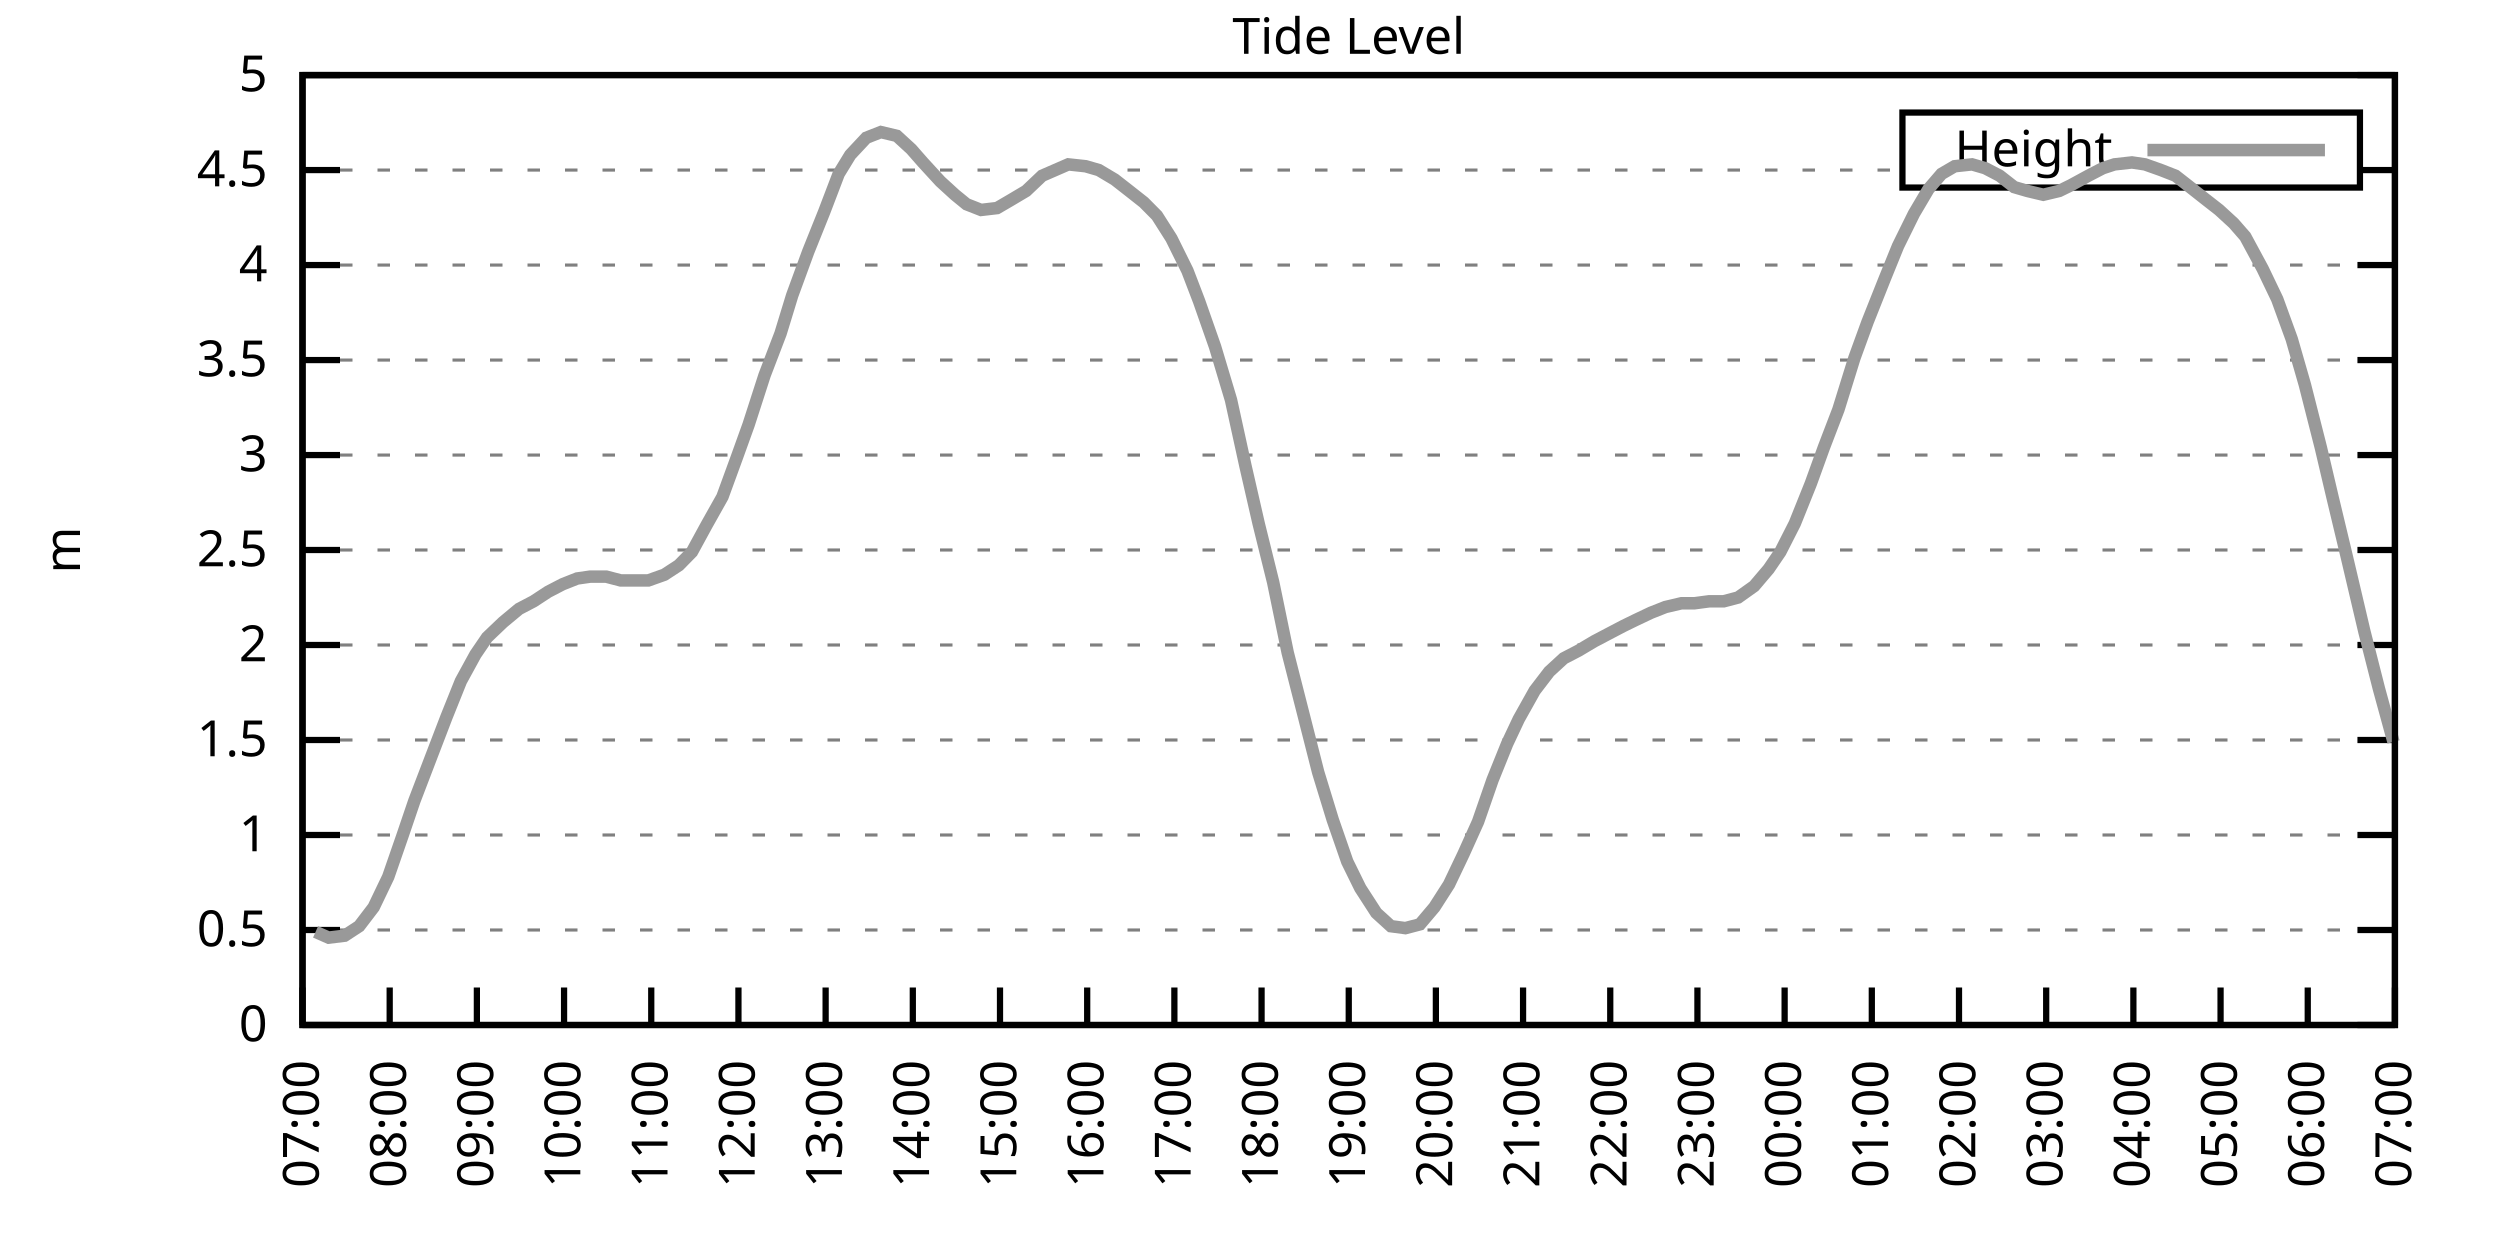
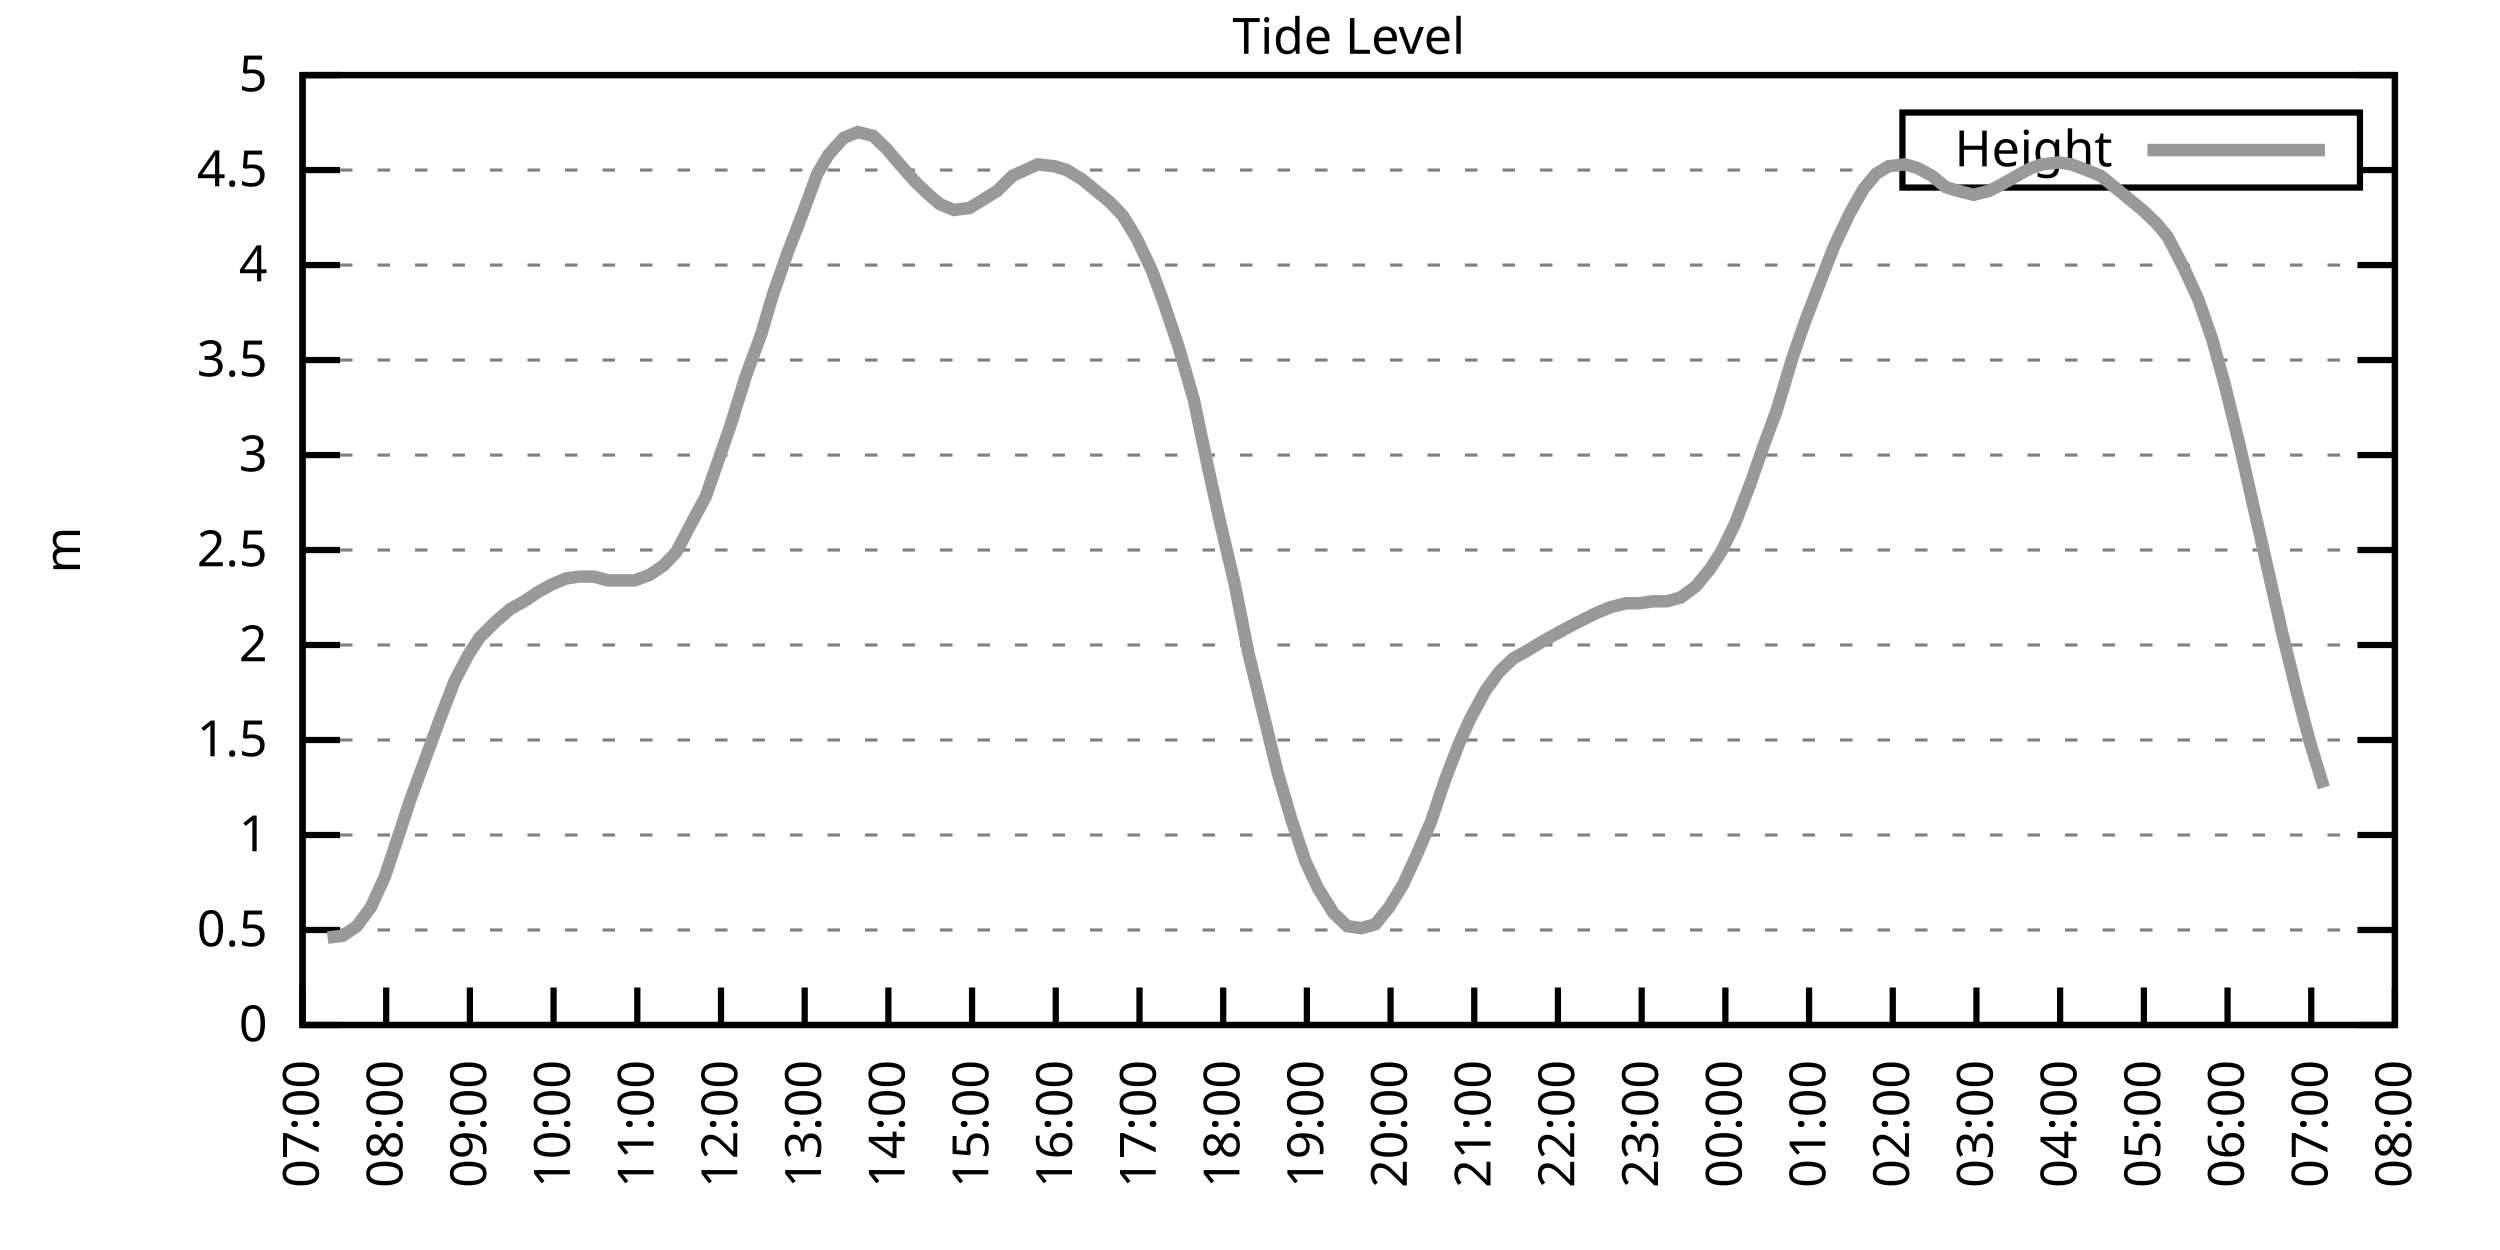
<svg xmlns="http://www.w3.org/2000/svg" xmlns:xlink="http://www.w3.org/1999/xlink" width="400" height="200" viewBox="0 0 400 200">
  <g id="gnuplot_canvas">
    <rect x="0" y="0" width="400" height="200" fill="none" />
    <defs>
      <circle id="gpDot" r="0.5" stroke-width="0.5" stroke="currentColor" />
      <path id="gpPt0" stroke-width="0.333" stroke="currentColor" d="M-1,0 h2 M0,-1 v2" />
      <path id="gpPt1" stroke-width="0.333" stroke="currentColor" d="M-1,-1 L1,1 M1,-1 L-1,1" />
      <path id="gpPt2" stroke-width="0.333" stroke="currentColor" d="M-1,0 L1,0 M0,-1 L0,1 M-1,-1 L1,1 M-1,1 L1,-1" />
      <rect id="gpPt3" stroke-width="0.333" stroke="currentColor" x="-1" y="-1" width="2" height="2" />
      <rect id="gpPt4" stroke-width="0.333" stroke="currentColor" fill="currentColor" x="-1" y="-1" width="2" height="2" />
      <circle id="gpPt5" stroke-width="0.333" stroke="currentColor" cx="0" cy="0" r="1" />
      <use xlink:href="#gpPt5" id="gpPt6" fill="currentColor" stroke="none" />
      <path id="gpPt7" stroke-width="0.333" stroke="currentColor" d="M0,-1.33 L-1.33,0.67 L1.33,0.67 z" />
      <use xlink:href="#gpPt7" id="gpPt8" fill="currentColor" stroke="none" />
      <use xlink:href="#gpPt7" id="gpPt9" stroke="currentColor" transform="rotate(180)" />
      <use xlink:href="#gpPt9" id="gpPt10" fill="currentColor" stroke="none" />
      <use xlink:href="#gpPt3" id="gpPt11" stroke="currentColor" transform="rotate(45)" />
      <use xlink:href="#gpPt11" id="gpPt12" fill="currentColor" stroke="none" />
      <path id="gpPt13" stroke-width="0.333" stroke="currentColor" d="M0,1.330 L1.265,0.411 L0.782,-1.067 L-0.782,-1.076 L-1.265,0.411 z" />
      <use xlink:href="#gpPt13" id="gpPt14" fill="currentColor" stroke="none" />
      <filter id="textbox" filterUnits="objectBoundingBox" x="0" y="0" height="1" width="1">
        <feFlood flood-color="white" flood-opacity="1" result="bgnd" />
        <feComposite in="SourceGraphic" in2="bgnd" operator="atop" />
      </filter>
      <filter id="greybox" filterUnits="objectBoundingBox" x="0" y="0" height="1" width="1">
        <feFlood flood-color="lightgrey" flood-opacity="1" result="grey" />
        <feComposite in="SourceGraphic" in2="grey" operator="atop" />
      </filter>
    </defs>
    <g fill="none" color="white" stroke="currentColor" stroke-width="1.00" stroke-linecap="butt" stroke-linejoin="miter">
</g>
    <g fill="none" color="black" stroke="currentColor" stroke-width="1.00" stroke-linecap="butt" stroke-linejoin="miter">
      <g stroke="none" shape-rendering="crispEdges">
        <polygon fill="rgb(255, 255, 255)" points="48.40,164.00 383.18,164.00 383.18,12.02 48.40,12.02 " />
      </g>
    </g>
    <g fill="none" color="black" stroke="currentColor" stroke-width="1.00" stroke-linecap="butt" stroke-linejoin="miter">
</g>
    <g fill="none" color="black" stroke="black" stroke-width="0.50" stroke-linecap="butt" stroke-linejoin="miter">
</g>
    <g fill="none" color="gray" stroke="currentColor" stroke-width="0.50" stroke-linecap="butt" stroke-linejoin="miter">
      <path stroke="gray" stroke-dasharray="2,4" class="gridline" d="M48.40,164.00 L383.19,164.00  " />
    </g>
    <g fill="none" color="gray" stroke="gray" stroke-width="1.00" stroke-linecap="butt" stroke-linejoin="miter">
</g>
    <g fill="none" color="black" stroke="currentColor" stroke-width="1.00" stroke-linecap="butt" stroke-linejoin="miter">
      <path stroke="black" d="M48.40,164.00 L54.40,164.00 M383.19,164.00 L377.19,164.00  " />
      <g transform="translate(42.80,166.60)" stroke="none" fill="black" font-family="Sans" font-size="8.00" text-anchor="end">
        <text>
          <tspan font-family="Sans"> 0</tspan>
        </text>
      </g>
    </g>
    <g fill="none" color="black" stroke="currentColor" stroke-width="1.00" stroke-linecap="butt" stroke-linejoin="miter">
</g>
    <g fill="none" color="black" stroke="black" stroke-width="0.50" stroke-linecap="butt" stroke-linejoin="miter">
</g>
    <g fill="none" color="gray" stroke="currentColor" stroke-width="0.50" stroke-linecap="butt" stroke-linejoin="miter">
      <path stroke="gray" stroke-dasharray="2,4" class="gridline" d="M48.40,148.80 L383.19,148.80  " />
    </g>
    <g fill="none" color="gray" stroke="gray" stroke-width="1.00" stroke-linecap="butt" stroke-linejoin="miter">
</g>
    <g fill="none" color="black" stroke="currentColor" stroke-width="1.00" stroke-linecap="butt" stroke-linejoin="miter">
      <path stroke="black" d="M48.40,148.80 L54.40,148.80 M383.19,148.80 L377.19,148.80  " />
      <g transform="translate(42.80,151.40)" stroke="none" fill="black" font-family="Sans" font-size="8.00" text-anchor="end">
        <text>
          <tspan font-family="Sans"> 0.5</tspan>
        </text>
      </g>
    </g>
    <g fill="none" color="black" stroke="currentColor" stroke-width="1.00" stroke-linecap="butt" stroke-linejoin="miter">
</g>
    <g fill="none" color="black" stroke="black" stroke-width="0.50" stroke-linecap="butt" stroke-linejoin="miter">
</g>
    <g fill="none" color="gray" stroke="currentColor" stroke-width="0.50" stroke-linecap="butt" stroke-linejoin="miter">
      <path stroke="gray" stroke-dasharray="2,4" class="gridline" d="M48.40,133.60 L383.19,133.60  " />
    </g>
    <g fill="none" color="gray" stroke="gray" stroke-width="1.00" stroke-linecap="butt" stroke-linejoin="miter">
</g>
    <g fill="none" color="black" stroke="currentColor" stroke-width="1.00" stroke-linecap="butt" stroke-linejoin="miter">
      <path stroke="black" d="M48.40,133.60 L54.40,133.60 M383.19,133.60 L377.19,133.60  " />
      <g transform="translate(42.80,136.20)" stroke="none" fill="black" font-family="Sans" font-size="8.00" text-anchor="end">
        <text>
          <tspan font-family="Sans"> 1</tspan>
        </text>
      </g>
    </g>
    <g fill="none" color="black" stroke="currentColor" stroke-width="1.00" stroke-linecap="butt" stroke-linejoin="miter">
</g>
    <g fill="none" color="black" stroke="black" stroke-width="0.50" stroke-linecap="butt" stroke-linejoin="miter">
</g>
    <g fill="none" color="gray" stroke="currentColor" stroke-width="0.50" stroke-linecap="butt" stroke-linejoin="miter">
      <path stroke="gray" stroke-dasharray="2,4" class="gridline" d="M48.40,118.40 L383.19,118.40  " />
    </g>
    <g fill="none" color="gray" stroke="gray" stroke-width="1.00" stroke-linecap="butt" stroke-linejoin="miter">
</g>
    <g fill="none" color="black" stroke="currentColor" stroke-width="1.00" stroke-linecap="butt" stroke-linejoin="miter">
      <path stroke="black" d="M48.40,118.40 L54.40,118.40 M383.19,118.40 L377.19,118.40  " />
      <g transform="translate(42.80,121.00)" stroke="none" fill="black" font-family="Sans" font-size="8.00" text-anchor="end">
        <text>
          <tspan font-family="Sans"> 1.5</tspan>
        </text>
      </g>
    </g>
    <g fill="none" color="black" stroke="currentColor" stroke-width="1.00" stroke-linecap="butt" stroke-linejoin="miter">
</g>
    <g fill="none" color="black" stroke="black" stroke-width="0.50" stroke-linecap="butt" stroke-linejoin="miter">
</g>
    <g fill="none" color="gray" stroke="currentColor" stroke-width="0.50" stroke-linecap="butt" stroke-linejoin="miter">
      <path stroke="gray" stroke-dasharray="2,4" class="gridline" d="M48.40,103.20 L383.19,103.20  " />
    </g>
    <g fill="none" color="gray" stroke="gray" stroke-width="1.00" stroke-linecap="butt" stroke-linejoin="miter">
</g>
    <g fill="none" color="black" stroke="currentColor" stroke-width="1.00" stroke-linecap="butt" stroke-linejoin="miter">
      <path stroke="black" d="M48.40,103.20 L54.40,103.20 M383.19,103.20 L377.19,103.20  " />
      <g transform="translate(42.80,105.80)" stroke="none" fill="black" font-family="Sans" font-size="8.00" text-anchor="end">
        <text>
          <tspan font-family="Sans"> 2</tspan>
        </text>
      </g>
    </g>
    <g fill="none" color="black" stroke="currentColor" stroke-width="1.00" stroke-linecap="butt" stroke-linejoin="miter">
</g>
    <g fill="none" color="black" stroke="black" stroke-width="0.50" stroke-linecap="butt" stroke-linejoin="miter">
</g>
    <g fill="none" color="gray" stroke="currentColor" stroke-width="0.50" stroke-linecap="butt" stroke-linejoin="miter">
      <path stroke="gray" stroke-dasharray="2,4" class="gridline" d="M48.40,88.00 L383.19,88.00  " />
    </g>
    <g fill="none" color="gray" stroke="gray" stroke-width="1.00" stroke-linecap="butt" stroke-linejoin="miter">
</g>
    <g fill="none" color="black" stroke="currentColor" stroke-width="1.00" stroke-linecap="butt" stroke-linejoin="miter">
      <path stroke="black" d="M48.40,88.00 L54.40,88.00 M383.19,88.00 L377.19,88.00  " />
      <g transform="translate(42.80,90.60)" stroke="none" fill="black" font-family="Sans" font-size="8.00" text-anchor="end">
        <text>
          <tspan font-family="Sans"> 2.5</tspan>
        </text>
      </g>
    </g>
    <g fill="none" color="black" stroke="currentColor" stroke-width="1.00" stroke-linecap="butt" stroke-linejoin="miter">
</g>
    <g fill="none" color="black" stroke="black" stroke-width="0.50" stroke-linecap="butt" stroke-linejoin="miter">
</g>
    <g fill="none" color="gray" stroke="currentColor" stroke-width="0.50" stroke-linecap="butt" stroke-linejoin="miter">
      <path stroke="gray" stroke-dasharray="2,4" class="gridline" d="M48.40,72.81 L383.19,72.81  " />
    </g>
    <g fill="none" color="gray" stroke="gray" stroke-width="1.00" stroke-linecap="butt" stroke-linejoin="miter">
</g>
    <g fill="none" color="black" stroke="currentColor" stroke-width="1.00" stroke-linecap="butt" stroke-linejoin="miter">
      <path stroke="black" d="M48.40,72.81 L54.40,72.81 M383.19,72.81 L377.19,72.81  " />
      <g transform="translate(42.80,75.41)" stroke="none" fill="black" font-family="Sans" font-size="8.00" text-anchor="end">
        <text>
          <tspan font-family="Sans"> 3</tspan>
        </text>
      </g>
    </g>
    <g fill="none" color="black" stroke="currentColor" stroke-width="1.00" stroke-linecap="butt" stroke-linejoin="miter">
</g>
    <g fill="none" color="black" stroke="black" stroke-width="0.50" stroke-linecap="butt" stroke-linejoin="miter">
</g>
    <g fill="none" color="gray" stroke="currentColor" stroke-width="0.50" stroke-linecap="butt" stroke-linejoin="miter">
      <path stroke="gray" stroke-dasharray="2,4" class="gridline" d="M48.40,57.61 L383.19,57.61  " />
    </g>
    <g fill="none" color="gray" stroke="gray" stroke-width="1.00" stroke-linecap="butt" stroke-linejoin="miter">
</g>
    <g fill="none" color="black" stroke="currentColor" stroke-width="1.00" stroke-linecap="butt" stroke-linejoin="miter">
      <path stroke="black" d="M48.40,57.61 L54.40,57.61 M383.19,57.61 L377.19,57.61  " />
      <g transform="translate(42.80,60.21)" stroke="none" fill="black" font-family="Sans" font-size="8.00" text-anchor="end">
        <text>
          <tspan font-family="Sans"> 3.5</tspan>
        </text>
      </g>
    </g>
    <g fill="none" color="black" stroke="currentColor" stroke-width="1.00" stroke-linecap="butt" stroke-linejoin="miter">
</g>
    <g fill="none" color="black" stroke="black" stroke-width="0.50" stroke-linecap="butt" stroke-linejoin="miter">
</g>
    <g fill="none" color="gray" stroke="currentColor" stroke-width="0.50" stroke-linecap="butt" stroke-linejoin="miter">
      <path stroke="gray" stroke-dasharray="2,4" class="gridline" d="M48.40,42.41 L383.19,42.41  " />
    </g>
    <g fill="none" color="gray" stroke="gray" stroke-width="1.00" stroke-linecap="butt" stroke-linejoin="miter">
</g>
    <g fill="none" color="black" stroke="currentColor" stroke-width="1.00" stroke-linecap="butt" stroke-linejoin="miter">
      <path stroke="black" d="M48.40,42.41 L54.40,42.41 M383.19,42.41 L377.19,42.41  " />
      <g transform="translate(42.80,45.01)" stroke="none" fill="black" font-family="Sans" font-size="8.00" text-anchor="end">
        <text>
          <tspan font-family="Sans"> 4</tspan>
        </text>
      </g>
    </g>
    <g fill="none" color="black" stroke="currentColor" stroke-width="1.00" stroke-linecap="butt" stroke-linejoin="miter">
</g>
    <g fill="none" color="black" stroke="black" stroke-width="0.50" stroke-linecap="butt" stroke-linejoin="miter">
</g>
    <g fill="none" color="gray" stroke="currentColor" stroke-width="0.50" stroke-linecap="butt" stroke-linejoin="miter">
      <path stroke="gray" stroke-dasharray="2,4" class="gridline" d="M48.40,27.21 L304.39,27.21 M377.59,27.21 L383.19,27.21  " />
    </g>
    <g fill="none" color="gray" stroke="gray" stroke-width="1.00" stroke-linecap="butt" stroke-linejoin="miter">
</g>
    <g fill="none" color="black" stroke="currentColor" stroke-width="1.00" stroke-linecap="butt" stroke-linejoin="miter">
      <path stroke="black" d="M48.40,27.21 L54.40,27.21 M383.19,27.21 L377.19,27.21  " />
      <g transform="translate(42.80,29.81)" stroke="none" fill="black" font-family="Sans" font-size="8.00" text-anchor="end">
        <text>
          <tspan font-family="Sans"> 4.5</tspan>
        </text>
      </g>
    </g>
    <g fill="none" color="black" stroke="currentColor" stroke-width="1.00" stroke-linecap="butt" stroke-linejoin="miter">
</g>
    <g fill="none" color="black" stroke="black" stroke-width="0.50" stroke-linecap="butt" stroke-linejoin="miter">
</g>
    <g fill="none" color="gray" stroke="currentColor" stroke-width="0.50" stroke-linecap="butt" stroke-linejoin="miter">
      <path stroke="gray" stroke-dasharray="2,4" class="gridline" d="M48.40,12.01 L383.19,12.01  " />
    </g>
    <g fill="none" color="gray" stroke="gray" stroke-width="1.00" stroke-linecap="butt" stroke-linejoin="miter">
</g>
    <g fill="none" color="black" stroke="currentColor" stroke-width="1.00" stroke-linecap="butt" stroke-linejoin="miter">
      <path stroke="black" d="M48.40,12.01 L54.40,12.01 M383.19,12.01 L377.19,12.01  " />
      <g transform="translate(42.80,14.61)" stroke="none" fill="black" font-family="Sans" font-size="8.00" text-anchor="end">
        <text>
          <tspan font-family="Sans"> 5</tspan>
        </text>
      </g>
    </g>
    <g fill="none" color="black" stroke="currentColor" stroke-width="1.00" stroke-linecap="butt" stroke-linejoin="miter">
      <path stroke="black" d="M48.40,164.00 L48.40,158.00  " />
      <g transform="translate(51.00,169.60) rotate(270.00)" stroke="none" fill="black" font-family="Sans" font-size="8.00" text-anchor="end">
        <text>
          <tspan font-family="Sans">07:00</tspan>
        </text>
      </g>
    </g>
    <g fill="none" color="black" stroke="currentColor" stroke-width="1.00" stroke-linecap="butt" stroke-linejoin="miter">
-       <path stroke="black" d="M62.35,164.00 L62.35,158.00  " />
-       <g transform="translate(64.95,169.60) rotate(270.00)" stroke="none" fill="black" font-family="Sans" font-size="8.00" text-anchor="end">
+       <path stroke="black" d="M61.79,164.00 L61.79,158.00  " />
+       <g transform="translate(64.39,169.60) rotate(270.00)" stroke="none" fill="black" font-family="Sans" font-size="8.00" text-anchor="end">
        <text>
          <tspan font-family="Sans">08:00</tspan>
        </text>
      </g>
    </g>
    <g fill="none" color="black" stroke="currentColor" stroke-width="1.00" stroke-linecap="butt" stroke-linejoin="miter">
-       <path stroke="black" d="M76.30,164.00 L76.30,158.00  " />
-       <g transform="translate(78.90,169.60) rotate(270.00)" stroke="none" fill="black" font-family="Sans" font-size="8.00" text-anchor="end">
+       <path stroke="black" d="M75.18,164.00 L75.18,158.00  " />
+       <g transform="translate(77.78,169.60) rotate(270.00)" stroke="none" fill="black" font-family="Sans" font-size="8.00" text-anchor="end">
        <text>
          <tspan font-family="Sans">09:00</tspan>
        </text>
      </g>
    </g>
    <g fill="none" color="black" stroke="currentColor" stroke-width="1.00" stroke-linecap="butt" stroke-linejoin="miter">
-       <path stroke="black" d="M90.25,164.00 L90.25,158.00  " />
-       <g transform="translate(92.85,169.60) rotate(270.00)" stroke="none" fill="black" font-family="Sans" font-size="8.00" text-anchor="end">
+       <path stroke="black" d="M88.57,164.00 L88.57,158.00  " />
+       <g transform="translate(91.17,169.60) rotate(270.00)" stroke="none" fill="black" font-family="Sans" font-size="8.00" text-anchor="end">
        <text>
          <tspan font-family="Sans">10:00</tspan>
        </text>
      </g>
    </g>
    <g fill="none" color="black" stroke="currentColor" stroke-width="1.00" stroke-linecap="butt" stroke-linejoin="miter">
-       <path stroke="black" d="M104.20,164.00 L104.20,158.00  " />
-       <g transform="translate(106.80,169.60) rotate(270.00)" stroke="none" fill="black" font-family="Sans" font-size="8.00" text-anchor="end">
+       <path stroke="black" d="M101.97,164.00 L101.97,158.00  " />
+       <g transform="translate(104.57,169.60) rotate(270.00)" stroke="none" fill="black" font-family="Sans" font-size="8.00" text-anchor="end">
        <text>
          <tspan font-family="Sans">11:00</tspan>
        </text>
      </g>
    </g>
    <g fill="none" color="black" stroke="currentColor" stroke-width="1.00" stroke-linecap="butt" stroke-linejoin="miter">
-       <path stroke="black" d="M118.15,164.00 L118.15,158.00  " />
-       <g transform="translate(120.75,169.60) rotate(270.00)" stroke="none" fill="black" font-family="Sans" font-size="8.00" text-anchor="end">
+       <path stroke="black" d="M115.36,164.00 L115.36,158.00  " />
+       <g transform="translate(117.96,169.60) rotate(270.00)" stroke="none" fill="black" font-family="Sans" font-size="8.00" text-anchor="end">
        <text>
          <tspan font-family="Sans">12:00</tspan>
        </text>
      </g>
    </g>
    <g fill="none" color="black" stroke="currentColor" stroke-width="1.00" stroke-linecap="butt" stroke-linejoin="miter">
-       <path stroke="black" d="M132.10,164.00 L132.10,158.00  " />
-       <g transform="translate(134.70,169.60) rotate(270.00)" stroke="none" fill="black" font-family="Sans" font-size="8.00" text-anchor="end">
+       <path stroke="black" d="M128.75,164.00 L128.75,158.00  " />
+       <g transform="translate(131.35,169.60) rotate(270.00)" stroke="none" fill="black" font-family="Sans" font-size="8.00" text-anchor="end">
        <text>
          <tspan font-family="Sans">13:00</tspan>
        </text>
      </g>
    </g>
    <g fill="none" color="black" stroke="currentColor" stroke-width="1.00" stroke-linecap="butt" stroke-linejoin="miter">
-       <path stroke="black" d="M146.05,164.00 L146.05,158.00  " />
-       <g transform="translate(148.65,169.60) rotate(270.00)" stroke="none" fill="black" font-family="Sans" font-size="8.00" text-anchor="end">
+       <path stroke="black" d="M142.14,164.00 L142.14,158.00  " />
+       <g transform="translate(144.74,169.60) rotate(270.00)" stroke="none" fill="black" font-family="Sans" font-size="8.00" text-anchor="end">
        <text>
          <tspan font-family="Sans">14:00</tspan>
        </text>
      </g>
    </g>
    <g fill="none" color="black" stroke="currentColor" stroke-width="1.00" stroke-linecap="butt" stroke-linejoin="miter">
-       <path stroke="black" d="M160.00,164.00 L160.00,158.00  " />
-       <g transform="translate(162.60,169.60) rotate(270.00)" stroke="none" fill="black" font-family="Sans" font-size="8.00" text-anchor="end">
+       <path stroke="black" d="M155.53,164.00 L155.53,158.00  " />
+       <g transform="translate(158.13,169.60) rotate(270.00)" stroke="none" fill="black" font-family="Sans" font-size="8.00" text-anchor="end">
        <text>
          <tspan font-family="Sans">15:00</tspan>
        </text>
      </g>
    </g>
    <g fill="none" color="black" stroke="currentColor" stroke-width="1.00" stroke-linecap="butt" stroke-linejoin="miter">
-       <path stroke="black" d="M173.95,164.00 L173.95,158.00  " />
-       <g transform="translate(176.55,169.60) rotate(270.00)" stroke="none" fill="black" font-family="Sans" font-size="8.00" text-anchor="end">
+       <path stroke="black" d="M168.92,164.00 L168.92,158.00  " />
+       <g transform="translate(171.52,169.60) rotate(270.00)" stroke="none" fill="black" font-family="Sans" font-size="8.00" text-anchor="end">
        <text>
          <tspan font-family="Sans">16:00</tspan>
        </text>
      </g>
    </g>
    <g fill="none" color="black" stroke="currentColor" stroke-width="1.00" stroke-linecap="butt" stroke-linejoin="miter">
-       <path stroke="black" d="M187.90,164.00 L187.90,158.00  " />
-       <g transform="translate(190.50,169.60) rotate(270.00)" stroke="none" fill="black" font-family="Sans" font-size="8.00" text-anchor="end">
+       <path stroke="black" d="M182.32,164.00 L182.32,158.00  " />
+       <g transform="translate(184.92,169.60) rotate(270.00)" stroke="none" fill="black" font-family="Sans" font-size="8.00" text-anchor="end">
        <text>
          <tspan font-family="Sans">17:00</tspan>
        </text>
      </g>
    </g>
    <g fill="none" color="black" stroke="currentColor" stroke-width="1.00" stroke-linecap="butt" stroke-linejoin="miter">
-       <path stroke="black" d="M201.85,164.00 L201.85,158.00  " />
-       <g transform="translate(204.45,169.60) rotate(270.00)" stroke="none" fill="black" font-family="Sans" font-size="8.00" text-anchor="end">
+       <path stroke="black" d="M195.71,164.00 L195.71,158.00  " />
+       <g transform="translate(198.31,169.60) rotate(270.00)" stroke="none" fill="black" font-family="Sans" font-size="8.00" text-anchor="end">
        <text>
          <tspan font-family="Sans">18:00</tspan>
        </text>
      </g>
    </g>
    <g fill="none" color="black" stroke="currentColor" stroke-width="1.00" stroke-linecap="butt" stroke-linejoin="miter">
-       <path stroke="black" d="M215.80,164.00 L215.80,158.00  " />
-       <g transform="translate(218.40,169.60) rotate(270.00)" stroke="none" fill="black" font-family="Sans" font-size="8.00" text-anchor="end">
+       <path stroke="black" d="M209.10,164.00 L209.10,158.00  " />
+       <g transform="translate(211.70,169.60) rotate(270.00)" stroke="none" fill="black" font-family="Sans" font-size="8.00" text-anchor="end">
        <text>
          <tspan font-family="Sans">19:00</tspan>
        </text>
      </g>
    </g>
    <g fill="none" color="black" stroke="currentColor" stroke-width="1.00" stroke-linecap="butt" stroke-linejoin="miter">
-       <path stroke="black" d="M229.74,164.00 L229.74,158.00  " />
-       <g transform="translate(232.34,169.60) rotate(270.00)" stroke="none" fill="black" font-family="Sans" font-size="8.00" text-anchor="end">
+       <path stroke="black" d="M222.49,164.00 L222.49,158.00  " />
+       <g transform="translate(225.09,169.60) rotate(270.00)" stroke="none" fill="black" font-family="Sans" font-size="8.00" text-anchor="end">
        <text>
          <tspan font-family="Sans">20:00</tspan>
        </text>
      </g>
    </g>
    <g fill="none" color="black" stroke="currentColor" stroke-width="1.00" stroke-linecap="butt" stroke-linejoin="miter">
-       <path stroke="black" d="M243.69,164.00 L243.69,158.00  " />
-       <g transform="translate(246.29,169.60) rotate(270.00)" stroke="none" fill="black" font-family="Sans" font-size="8.00" text-anchor="end">
+       <path stroke="black" d="M235.88,164.00 L235.88,158.00  " />
+       <g transform="translate(238.48,169.60) rotate(270.00)" stroke="none" fill="black" font-family="Sans" font-size="8.00" text-anchor="end">
        <text>
          <tspan font-family="Sans">21:00</tspan>
        </text>
      </g>
    </g>
    <g fill="none" color="black" stroke="currentColor" stroke-width="1.00" stroke-linecap="butt" stroke-linejoin="miter">
-       <path stroke="black" d="M257.64,164.00 L257.64,158.00  " />
-       <g transform="translate(260.24,169.60) rotate(270.00)" stroke="none" fill="black" font-family="Sans" font-size="8.00" text-anchor="end">
+       <path stroke="black" d="M249.27,164.00 L249.27,158.00  " />
+       <g transform="translate(251.87,169.60) rotate(270.00)" stroke="none" fill="black" font-family="Sans" font-size="8.00" text-anchor="end">
        <text>
          <tspan font-family="Sans">22:00</tspan>
        </text>
      </g>
    </g>
    <g fill="none" color="black" stroke="currentColor" stroke-width="1.00" stroke-linecap="butt" stroke-linejoin="miter">
-       <path stroke="black" d="M271.59,164.00 L271.59,158.00  " />
-       <g transform="translate(274.19,169.60) rotate(270.00)" stroke="none" fill="black" font-family="Sans" font-size="8.00" text-anchor="end">
+       <path stroke="black" d="M262.67,164.00 L262.67,158.00  " />
+       <g transform="translate(265.27,169.60) rotate(270.00)" stroke="none" fill="black" font-family="Sans" font-size="8.00" text-anchor="end">
        <text>
          <tspan font-family="Sans">23:00</tspan>
        </text>
      </g>
    </g>
    <g fill="none" color="black" stroke="currentColor" stroke-width="1.00" stroke-linecap="butt" stroke-linejoin="miter">
-       <path stroke="black" d="M285.54,164.00 L285.54,158.00  " />
-       <g transform="translate(288.14,169.60) rotate(270.00)" stroke="none" fill="black" font-family="Sans" font-size="8.00" text-anchor="end">
+       <path stroke="black" d="M276.06,164.00 L276.06,158.00  " />
+       <g transform="translate(278.66,169.60) rotate(270.00)" stroke="none" fill="black" font-family="Sans" font-size="8.00" text-anchor="end">
        <text>
          <tspan font-family="Sans">00:00</tspan>
        </text>
      </g>
    </g>
    <g fill="none" color="black" stroke="currentColor" stroke-width="1.00" stroke-linecap="butt" stroke-linejoin="miter">
-       <path stroke="black" d="M299.49,164.00 L299.49,158.00  " />
-       <g transform="translate(302.09,169.60) rotate(270.00)" stroke="none" fill="black" font-family="Sans" font-size="8.00" text-anchor="end">
+       <path stroke="black" d="M289.45,164.00 L289.45,158.00  " />
+       <g transform="translate(292.05,169.60) rotate(270.00)" stroke="none" fill="black" font-family="Sans" font-size="8.00" text-anchor="end">
        <text>
          <tspan font-family="Sans">01:00</tspan>
        </text>
      </g>
    </g>
    <g fill="none" color="black" stroke="currentColor" stroke-width="1.00" stroke-linecap="butt" stroke-linejoin="miter">
-       <path stroke="black" d="M313.44,164.00 L313.44,158.00  " />
-       <g transform="translate(316.04,169.60) rotate(270.00)" stroke="none" fill="black" font-family="Sans" font-size="8.00" text-anchor="end">
+       <path stroke="black" d="M302.84,164.00 L302.84,158.00  " />
+       <g transform="translate(305.44,169.60) rotate(270.00)" stroke="none" fill="black" font-family="Sans" font-size="8.00" text-anchor="end">
        <text>
          <tspan font-family="Sans">02:00</tspan>
        </text>
      </g>
    </g>
    <g fill="none" color="black" stroke="currentColor" stroke-width="1.00" stroke-linecap="butt" stroke-linejoin="miter">
-       <path stroke="black" d="M327.39,164.00 L327.39,158.00  " />
-       <g transform="translate(329.99,169.60) rotate(270.00)" stroke="none" fill="black" font-family="Sans" font-size="8.00" text-anchor="end">
+       <path stroke="black" d="M316.23,164.00 L316.23,158.00  " />
+       <g transform="translate(318.83,169.60) rotate(270.00)" stroke="none" fill="black" font-family="Sans" font-size="8.00" text-anchor="end">
        <text>
          <tspan font-family="Sans">03:00</tspan>
        </text>
      </g>
    </g>
    <g fill="none" color="black" stroke="currentColor" stroke-width="1.00" stroke-linecap="butt" stroke-linejoin="miter">
-       <path stroke="black" d="M341.34,164.00 L341.34,158.00  " />
-       <g transform="translate(343.94,169.60) rotate(270.00)" stroke="none" fill="black" font-family="Sans" font-size="8.00" text-anchor="end">
+       <path stroke="black" d="M329.62,164.00 L329.62,158.00  " />
+       <g transform="translate(332.22,169.60) rotate(270.00)" stroke="none" fill="black" font-family="Sans" font-size="8.00" text-anchor="end">
        <text>
          <tspan font-family="Sans">04:00</tspan>
        </text>
      </g>
    </g>
    <g fill="none" color="black" stroke="currentColor" stroke-width="1.00" stroke-linecap="butt" stroke-linejoin="miter">
-       <path stroke="black" d="M355.29,164.00 L355.29,158.00  " />
-       <g transform="translate(357.89,169.60) rotate(270.00)" stroke="none" fill="black" font-family="Sans" font-size="8.00" text-anchor="end">
+       <path stroke="black" d="M343.02,164.00 L343.02,158.00  " />
+       <g transform="translate(345.62,169.60) rotate(270.00)" stroke="none" fill="black" font-family="Sans" font-size="8.00" text-anchor="end">
        <text>
          <tspan font-family="Sans">05:00</tspan>
        </text>
      </g>
    </g>
    <g fill="none" color="black" stroke="currentColor" stroke-width="1.00" stroke-linecap="butt" stroke-linejoin="miter">
-       <path stroke="black" d="M369.24,164.00 L369.24,158.00  " />
-       <g transform="translate(371.84,169.60) rotate(270.00)" stroke="none" fill="black" font-family="Sans" font-size="8.00" text-anchor="end">
+       <path stroke="black" d="M356.41,164.00 L356.41,158.00  " />
+       <g transform="translate(359.01,169.60) rotate(270.00)" stroke="none" fill="black" font-family="Sans" font-size="8.00" text-anchor="end">
        <text>
          <tspan font-family="Sans">06:00</tspan>
+         </text>
+       </g>
+     </g>
+     <g fill="none" color="black" stroke="currentColor" stroke-width="1.00" stroke-linecap="butt" stroke-linejoin="miter">
+       <path stroke="black" d="M369.80,164.00 L369.80,158.00  " />
+       <g transform="translate(372.40,169.60) rotate(270.00)" stroke="none" fill="black" font-family="Sans" font-size="8.00" text-anchor="end">
+         <text>
+           <tspan font-family="Sans">07:00</tspan>
        </text>
      </g>
    </g>
    <g fill="none" color="black" stroke="currentColor" stroke-width="1.00" stroke-linecap="butt" stroke-linejoin="miter">
      <path stroke="black" d="M383.19,164.00 L383.19,158.00  " />
      <g transform="translate(385.79,169.60) rotate(270.00)" stroke="none" fill="black" font-family="Sans" font-size="8.00" text-anchor="end">
        <text>
-           <tspan font-family="Sans">07:00</tspan>
+           <tspan font-family="Sans">08:00</tspan>
        </text>
      </g>
    </g>
    <g fill="none" color="black" stroke="currentColor" stroke-width="1.00" stroke-linecap="butt" stroke-linejoin="miter">
</g>
    <g fill="none" color="black" stroke="currentColor" stroke-width="1.00" stroke-linecap="butt" stroke-linejoin="miter">
      <path stroke="black" d="M48.40,12.01 L48.40,164.00 L383.19,164.00 L383.19,12.01 L48.40,12.01 Z  " />
    </g>
    <g fill="none" color="black" stroke="currentColor" stroke-width="1.00" stroke-linecap="butt" stroke-linejoin="miter">
</g>
    <g fill="none" color="black" stroke="currentColor" stroke-width="1.00" stroke-linecap="butt" stroke-linejoin="miter">
      <path stroke="black" d="M304.39,30.01 L304.39,18.01 L377.59,18.01 L377.59,30.01 L304.39,30.01 Z  " />
    </g>
    <g id="Tide_level_plot_1">
      <g fill="none" color="white" stroke="black" stroke-width="2.00" stroke-linecap="butt" stroke-linejoin="miter">
</g>
      <g fill="none" color="black" stroke="currentColor" stroke-width="2.00" stroke-linecap="butt" stroke-linejoin="miter">
        <g transform="translate(337.99,26.61)" stroke="none" fill="black" font-family="Sans" font-size="8.00" text-anchor="end">
          <text>
            <tspan font-family="Sans">Height</tspan>
          </text>
        </g>
      </g>
      <g fill="none" color="black" stroke="currentColor" stroke-width="2.00" stroke-linecap="butt" stroke-linejoin="miter">
-         <path stroke="rgb(153, 153, 153)" d="M343.59,24.01 L371.99,24.01 M50.49,149.10 L52.58,150.02 L55.14,149.71 L57.47,148.19 L59.79,145.15 L62.12,140.29   L64.44,133.60 L66.30,128.13 L68.86,121.44 L71.42,114.76 L73.74,108.98 L76.07,104.72 L77.93,101.99 L80.48,99.56   L83.04,97.43 L85.37,96.21 L87.69,94.69 L90.02,93.48 L92.34,92.56 L94.43,92.26 L96.99,92.26 L99.32,92.87   L101.41,92.87 L103.73,92.87 L106.29,91.96 L108.62,90.44 L110.71,88.31 L113.03,84.05 L115.59,79.49 L117.92,73.11   L119.78,67.94 L122.33,60.04 L124.89,53.35 L126.75,47.27 L129.31,40.28 L131.87,33.90 L134.19,27.82 L136.05,24.78   L138.61,22.04 L140.93,21.13 L143.49,21.74 L145.81,23.87 L147.67,25.99 L150.46,29.03 L152.79,31.16 L154.65,32.68   L156.97,33.59 L159.53,33.29 L161.62,32.07 L164.18,30.55 L166.74,28.12 L168.83,27.21 L170.92,26.30 L173.71,26.60   L175.81,27.21 L178.36,28.73 L180.69,30.55 L183.01,32.38 L185.11,34.50 L187.43,38.15 L189.99,43.32 L191.85,48.18   L194.41,55.48 L196.96,63.99 L199.29,74.63 L201.38,83.75 L203.71,93.17 L206.03,104.42 L208.59,114.45 L210.91,123.57   L213.24,131.17 L215.56,137.86 L217.65,142.11 L220.21,146.07 L222.54,148.19 L224.86,148.50 L227.19,147.89 L229.51,145.15   L231.84,141.51 L234.16,136.64 L236.49,131.47 L238.81,124.79 L241.14,119.01 L243.00,115.06 L245.55,110.50 L247.88,107.46   L250.20,105.33 L252.53,104.12 L255.09,102.60 L257.41,101.38 L259.74,100.16 L261.60,99.25 L264.15,98.04 L266.48,97.12   L269.04,96.52 L271.13,96.52 L273.45,96.21 L275.78,96.21 L278.10,95.60 L280.66,93.78 L282.99,91.04 L284.85,88.31   L287.17,83.75 L289.73,77.37 L291.82,71.59 L294.15,65.51 L296.70,57.30 L298.80,51.53 L301.58,44.54 L303.68,39.37   L306.23,34.20 L308.56,30.25 L310.65,27.82 L312.74,26.60 L315.53,26.30 L317.63,26.91 L319.95,28.12 L322.28,29.94   L324.37,30.55 L326.93,31.16 L329.48,30.55 L331.34,29.64 L334.13,28.12 L336.46,26.91 L338.32,26.30 L341.11,25.99   L343.20,26.30 L345.76,27.21 L348.08,28.12 L350.41,29.94 L352.73,31.77 L355.06,33.59 L357.38,35.72 L359.24,37.85   L362.03,43.02 L364.36,47.88 L366.68,54.26 L368.78,61.56 L371.33,71.59 L373.19,79.49 L375.52,89.22 L378.31,101.08   L380.63,110.20 L382.96,118.71  " />
+         <path stroke="rgb(153, 153, 153)" d="M343.59,24.01 L371.99,24.01 M52.42,150.02 L54.87,149.71 L57.10,148.19 L59.34,145.15 L61.57,140.29 L63.80,133.60   L65.59,128.13 L68.04,121.44 L70.50,114.76 L72.73,108.98 L74.96,104.72 L76.75,101.99 L79.20,99.56 L81.66,97.43   L83.89,96.21 L86.12,94.69 L88.35,93.48 L90.58,92.56 L92.59,92.26 L95.05,92.26 L97.28,92.87 L99.29,92.87   L101.52,92.87 L103.98,91.96 L106.21,90.44 L108.22,88.31 L110.45,84.05 L112.90,79.49 L115.13,73.11 L116.92,67.94   L119.38,60.04 L121.83,53.35 L123.62,47.27 L126.07,40.28 L128.53,33.90 L130.76,27.82 L132.54,24.78 L135.00,22.04   L137.23,21.13 L139.69,21.74 L141.92,23.87 L143.70,25.99 L146.38,29.03 L148.61,31.16 L150.40,32.68 L152.63,33.59   L155.09,33.29 L157.10,32.07 L159.55,30.55 L162.01,28.12 L164.01,27.21 L166.02,26.30 L168.70,26.60 L170.71,27.21   L173.17,28.73 L175.40,30.55 L177.63,32.38 L179.64,34.50 L181.87,38.15 L184.32,43.32 L186.11,48.18 L188.57,55.48   L191.02,63.99 L193.25,74.63 L195.26,83.75 L197.49,93.17 L199.73,104.42 L202.18,114.45 L204.41,123.57 L206.64,131.17   L208.88,137.86 L210.88,142.11 L213.34,146.07 L215.57,148.19 L217.80,148.50 L220.04,147.89 L222.27,145.15 L224.50,141.51   L226.73,136.64 L228.96,131.47 L231.20,124.79 L233.43,119.01 L235.21,115.06 L237.67,110.50 L239.90,107.46 L242.13,105.33   L244.36,104.12 L246.82,102.60 L249.05,101.38 L251.28,100.16 L253.07,99.25 L255.52,98.04 L257.76,97.12 L260.21,96.52   L262.22,96.52 L264.45,96.21 L266.68,96.21 L268.92,95.60 L271.37,93.78 L273.60,91.04 L275.39,88.31 L277.62,83.75   L280.07,77.37 L282.08,71.59 L284.32,65.51 L286.77,57.30 L288.78,51.53 L291.46,44.54 L293.47,39.37 L295.92,34.20   L298.15,30.25 L300.16,27.82 L302.17,26.60 L304.85,26.30 L306.86,26.91 L309.09,28.12 L311.32,29.94 L313.33,30.55   L315.79,31.16 L318.24,30.55 L320.03,29.64 L322.70,28.12 L324.94,26.91 L326.72,26.30 L329.40,25.99 L331.41,26.30   L333.86,27.21 L336.10,28.12 L338.33,29.94 L340.56,31.77 L342.79,33.59 L345.02,35.72 L346.81,37.85 L349.49,43.02   L351.72,47.88 L353.95,54.26 L355.96,61.56 L358.42,71.59 L360.20,79.49 L362.43,89.22 L365.11,101.08 L367.34,110.20   L369.58,118.71 L371.81,126.00  " />
      </g>
    </g>
    <g fill="none" color="black" stroke="currentColor" stroke-width="2.00" stroke-linecap="butt" stroke-linejoin="miter">
</g>
    <g fill="none" color="black" stroke="black" stroke-width="1.00" stroke-linecap="butt" stroke-linejoin="miter">
</g>
    <g fill="none" color="black" stroke="currentColor" stroke-width="1.00" stroke-linecap="butt" stroke-linejoin="miter">
      <path stroke="black" d="M48.40,12.01 L48.40,164.00 L383.19,164.00 L383.19,12.01 L48.40,12.01 Z  " />
      <g transform="translate(12.80,88.01) rotate(270.00)" stroke="none" fill="black" font-family="Sans" font-size="8.00" text-anchor="middle">
        <text>
          <tspan font-family="Sans">m</tspan>
        </text>
      </g>
    </g>
    <g fill="none" color="black" stroke="currentColor" stroke-width="1.00" stroke-linecap="butt" stroke-linejoin="miter">
</g>
    <g fill="none" color="black" stroke="currentColor" stroke-width="1.00" stroke-linecap="butt" stroke-linejoin="miter">
      <g transform="translate(215.79,8.61)" stroke="none" fill="black" font-family="Sans" font-size="8.00" text-anchor="middle">
        <text>
          <tspan font-family="Sans">Tide Level</tspan>
        </text>
      </g>
    </g>
    <g fill="none" color="black" stroke="currentColor" stroke-width="1.00" stroke-linecap="butt" stroke-linejoin="miter">
</g>
  </g>
</svg>
